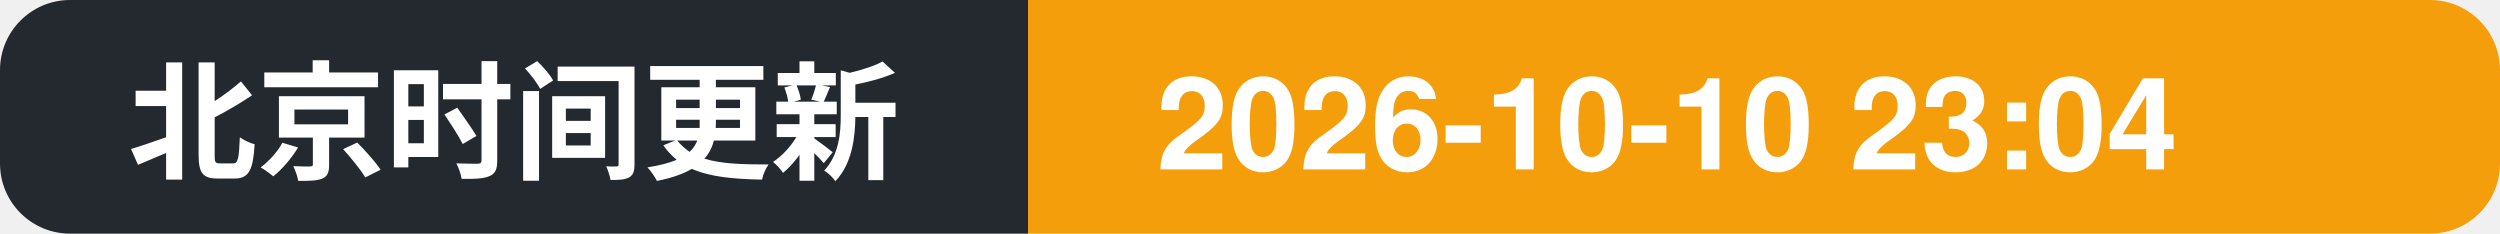
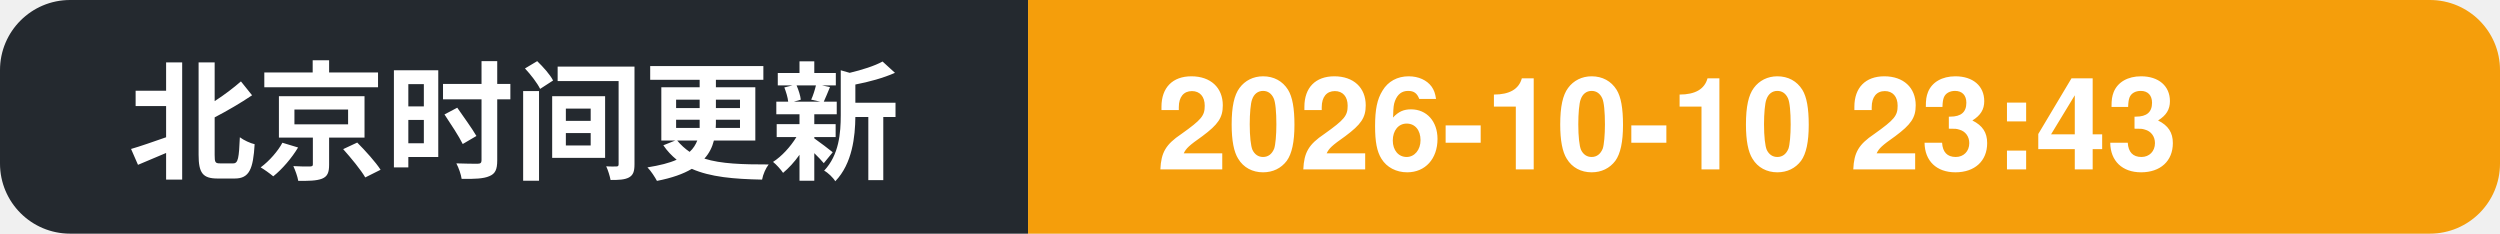
- <svg xmlns="http://www.w3.org/2000/svg" width="214" height="20" role="img" aria-label="北京时间更新: 2026-10-10 23:04">
+ <svg xmlns="http://www.w3.org/2000/svg" width="214" height="20" role="img" aria-label="北京时间更新: 2026-10-10 23:43">
  <clipPath id="c">
    <rect width="214" height="20" rx="6" />
  </clipPath>
  <g clip-path="url(#c)">
    <rect width="88" height="20" fill="#24292f" />
    <rect x="88" width="126" height="20" fill="#f59e0b" />
    <text x="11" y="14.5" font-family="Segoe UI, PingFang SC, Hiragino Sans GB, Microsoft YaHei, Helvetica, Arial, sans-serif" font-size="11" font-weight="600" fill="#ffffff">北京时间更新</text>
-     <text x="99" y="14.5" font-family="Segoe UI, PingFang SC, Hiragino Sans GB, Microsoft YaHei, Helvetica, Arial, sans-serif" font-size="11" font-weight="700" fill="#ffffff">2026-10-10 23:04</text>
+     <text x="99" y="14.5" font-family="Segoe UI, PingFang SC, Hiragino Sans GB, Microsoft YaHei, Helvetica, Arial, sans-serif" font-size="11" font-weight="700" fill="#ffffff">2026-10-10 23:43</text>
  </g>
</svg>
